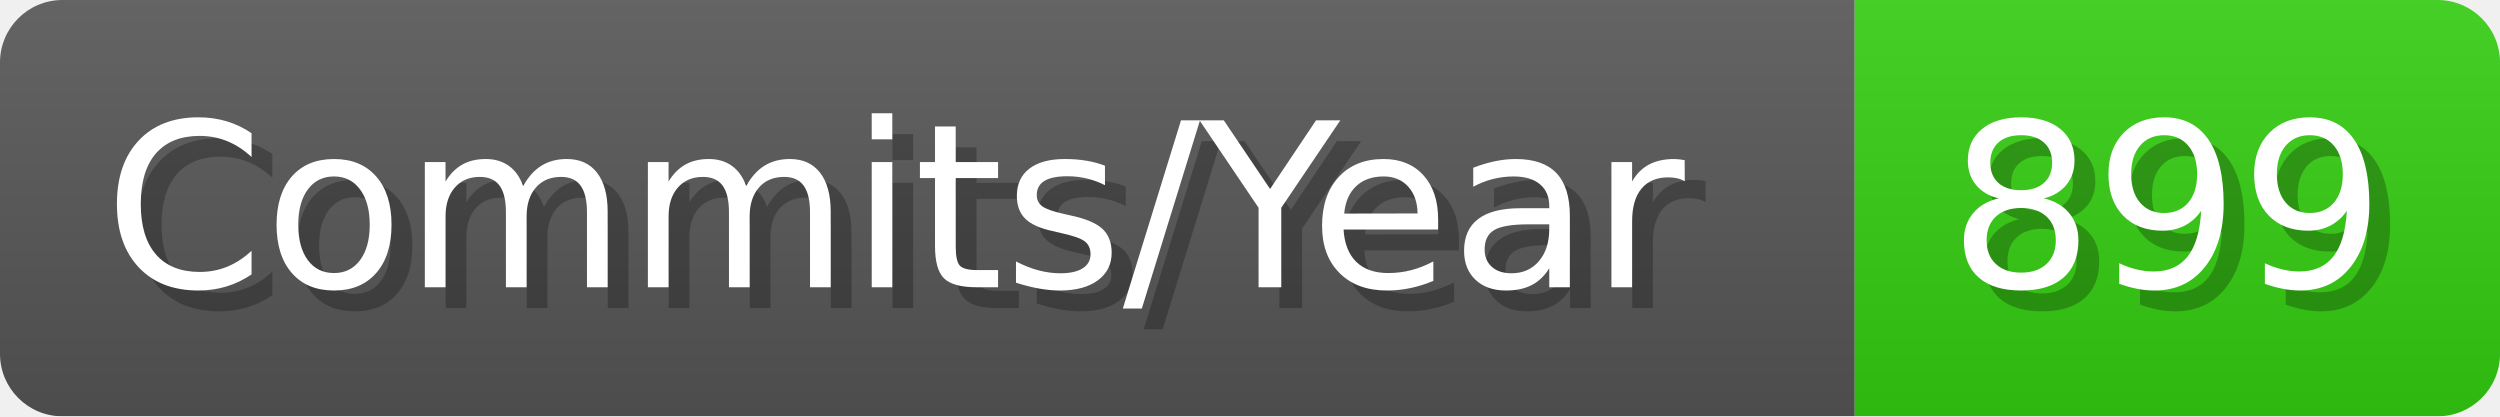
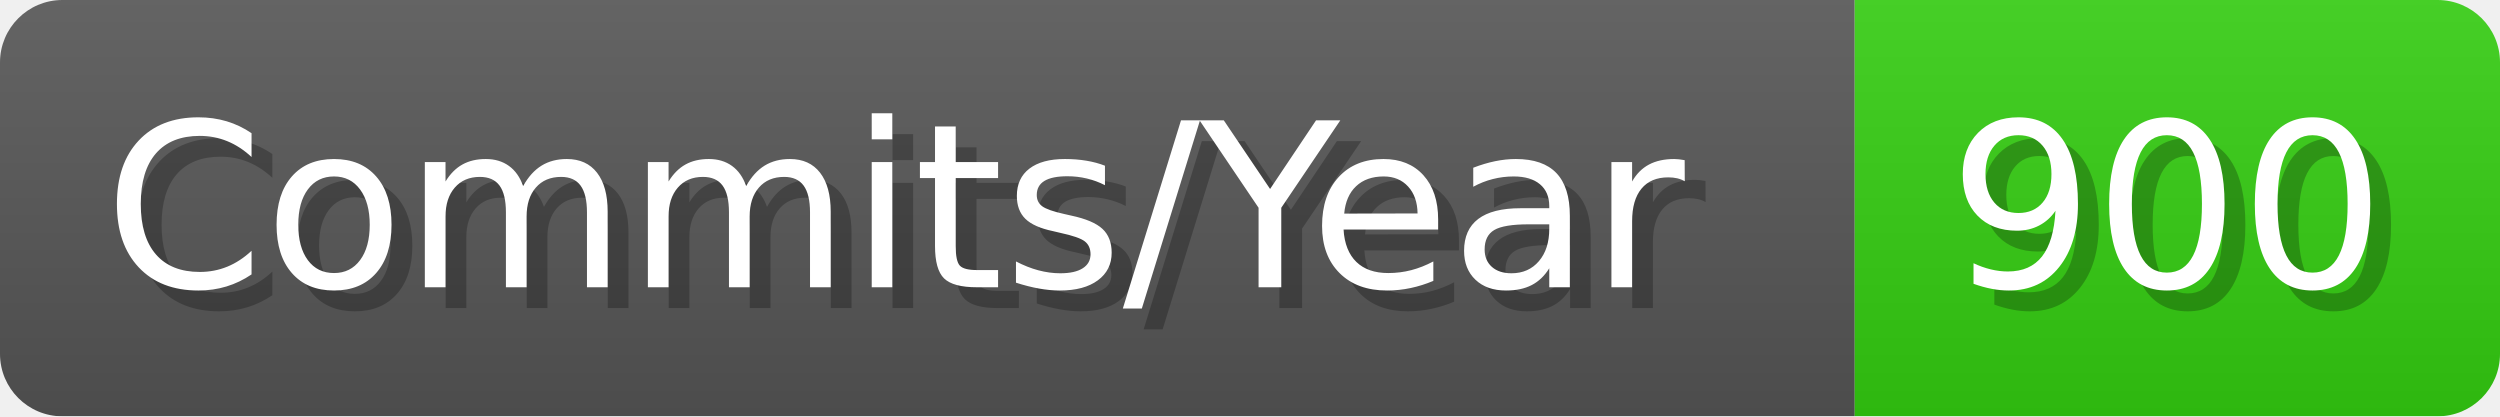
- <svg xmlns="http://www.w3.org/2000/svg" width="120.1" height="20" viewBox="0 0 1201 200" role="img" aria-label="Commits/Year: 899">
+ <svg xmlns="http://www.w3.org/2000/svg" width="120.1" height="20" viewBox="0 0 1201 200" role="img" aria-label="Commits/Year: 900">
  <linearGradient id="aUPdi" x2="0" y2="100%">
    <stop offset="0" stop-opacity=".1" stop-color="#EEE" />
    <stop offset="1" stop-opacity=".1" />
  </linearGradient>
  <mask id="WfAiQ">
    <rect width="1201" height="200" rx="30" fill="#FFF" />
  </mask>
  <g mask="url(#WfAiQ)">
    <rect width="891" height="200" fill="#555" />
    <rect width="310" height="200" fill="#3C1" x="891" />
    <rect width="1201" height="200" fill="url(#aUPdi)" />
  </g>
  <g aria-hidden="true" fill="#fff" text-anchor="start" font-family="Verdana,DejaVu Sans,sans-serif" font-size="110">
    <text x="60" y="148" textLength="791" fill="#000" opacity="0.25">Commits/Year</text>
    <text x="50" y="138" textLength="791">Commits/Year</text>
-     <text x="946" y="148" textLength="210" fill="#000" opacity="0.25">899</text>
-     <text x="936" y="138" textLength="210">899</text>
+     <text x="946" y="148" textLength="210" fill="#000" opacity="0.25">900</text>
+     <text x="936" y="138" textLength="210">900</text>
  </g>
</svg>
